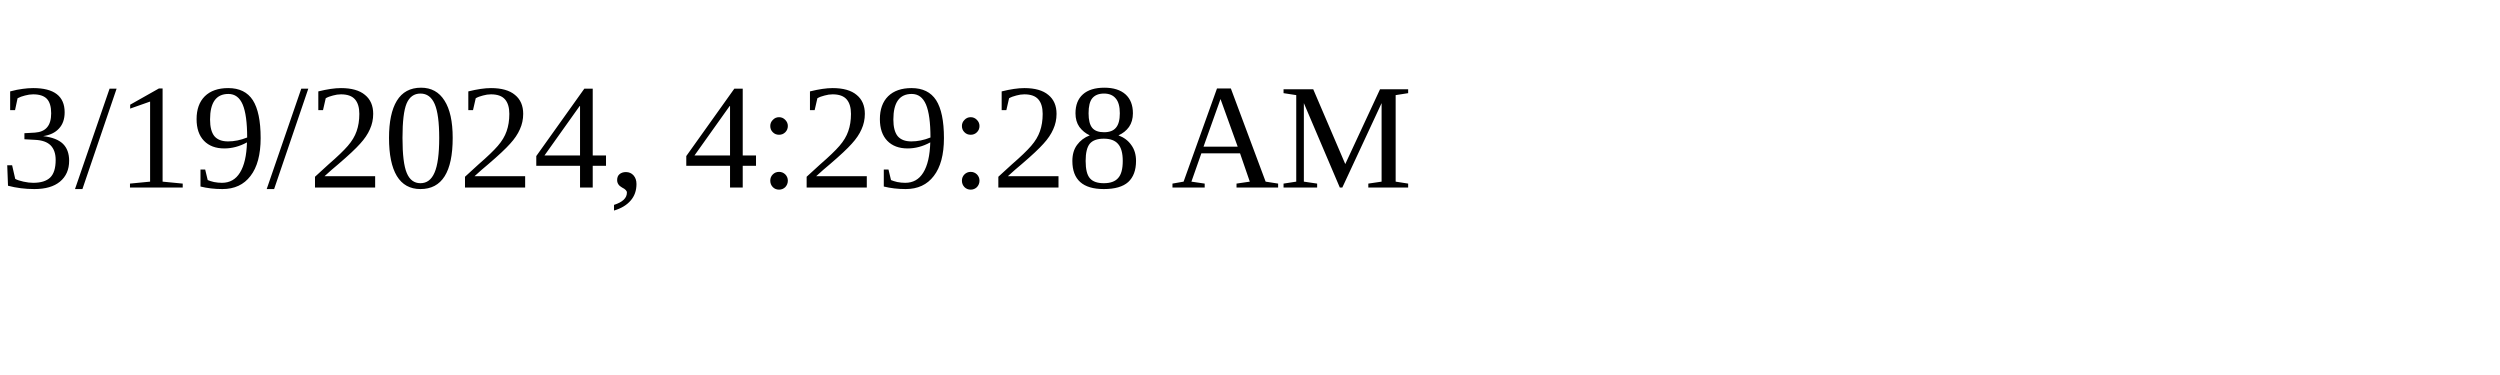
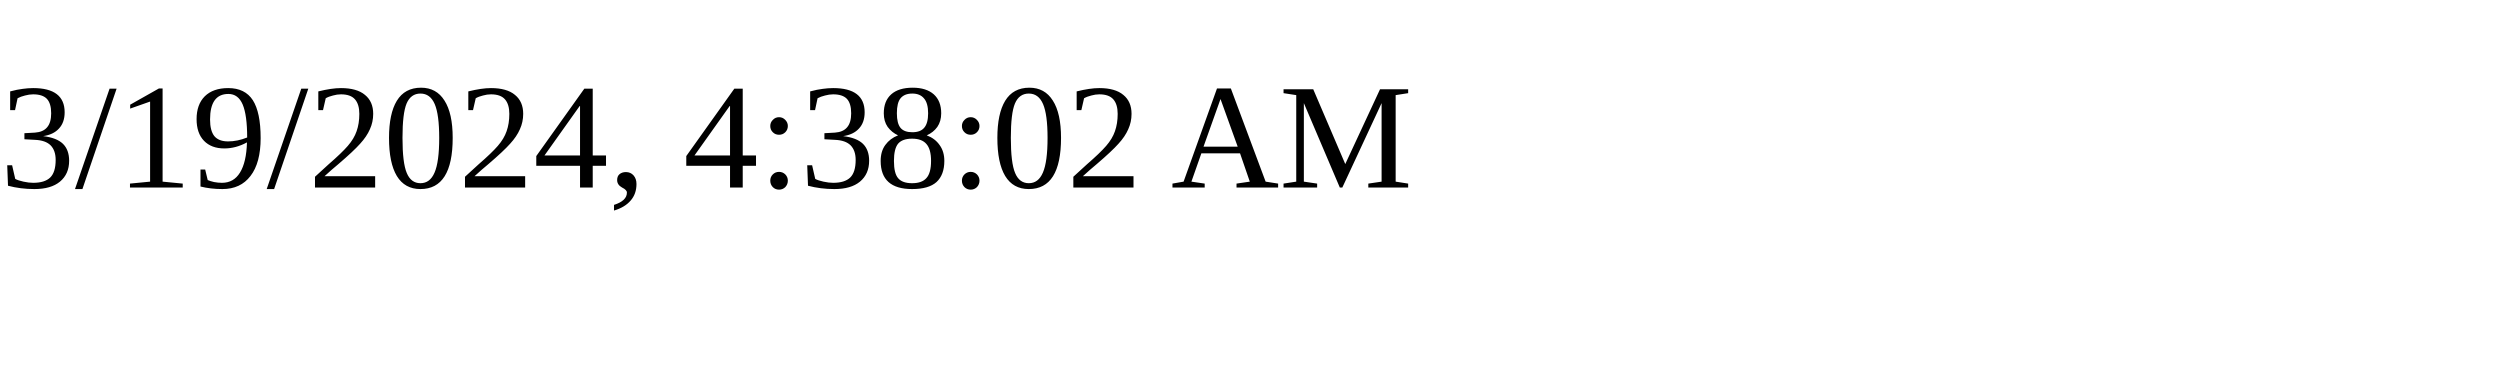
<svg xmlns="http://www.w3.org/2000/svg" height="30" width="200">
-   <text x="0" y="15">3/19/2024, 4:29:28 AM</text>
+   <text x="0" y="15">3/19/2024, 4:38:02 AM</text>
</svg>
